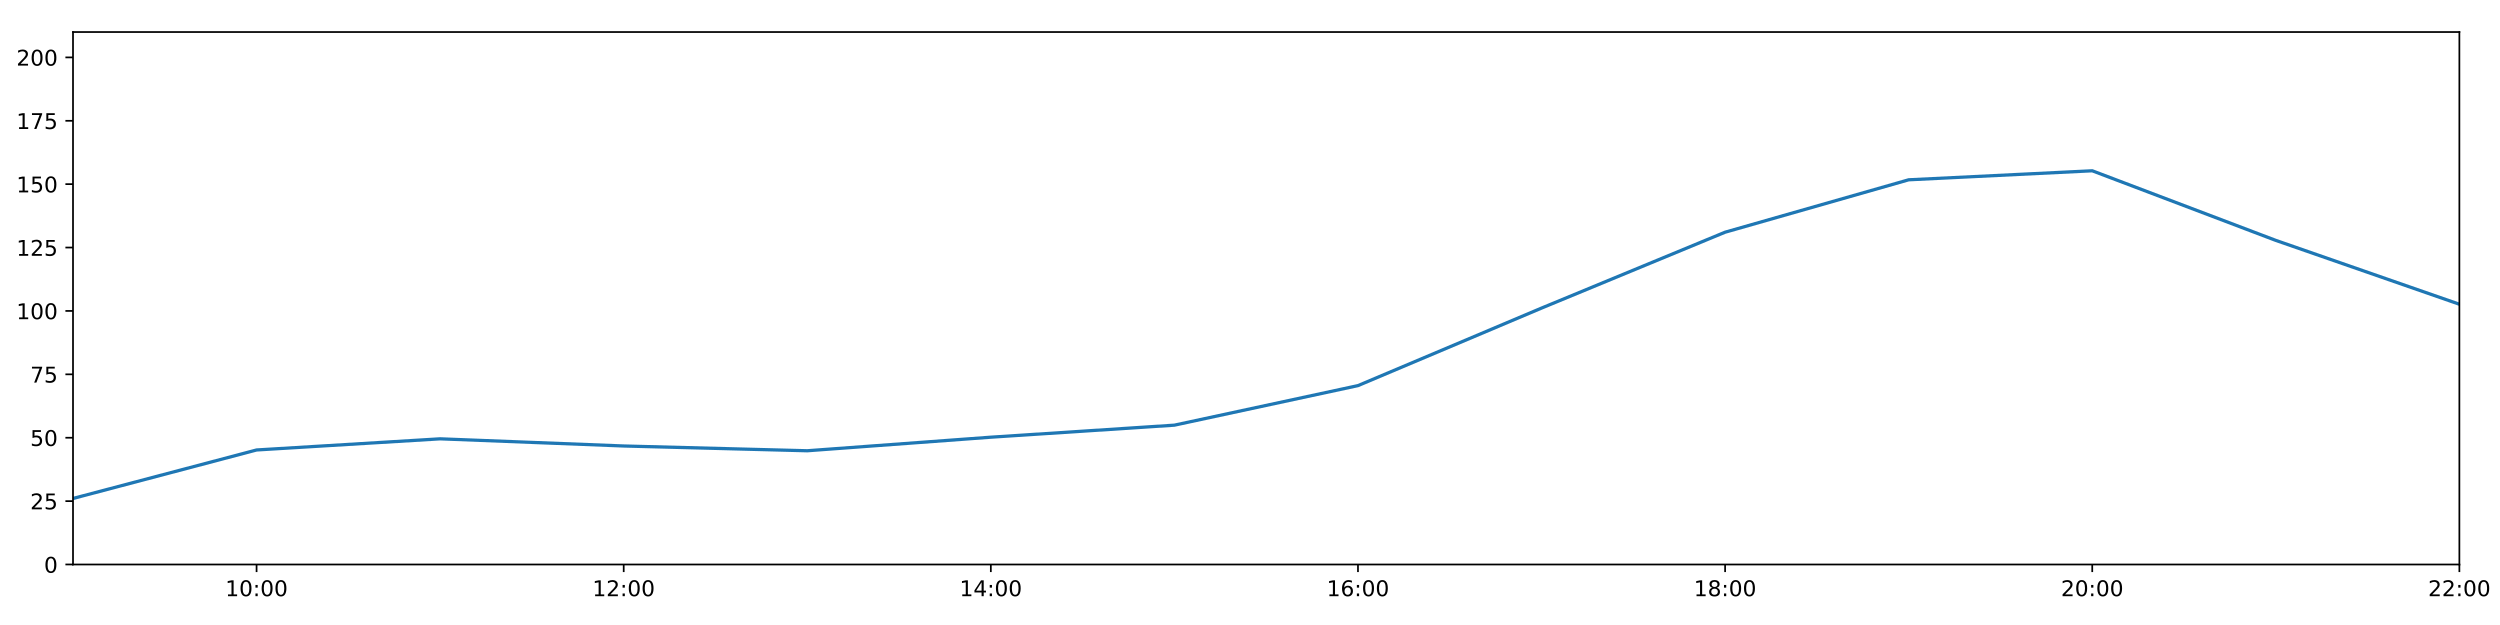
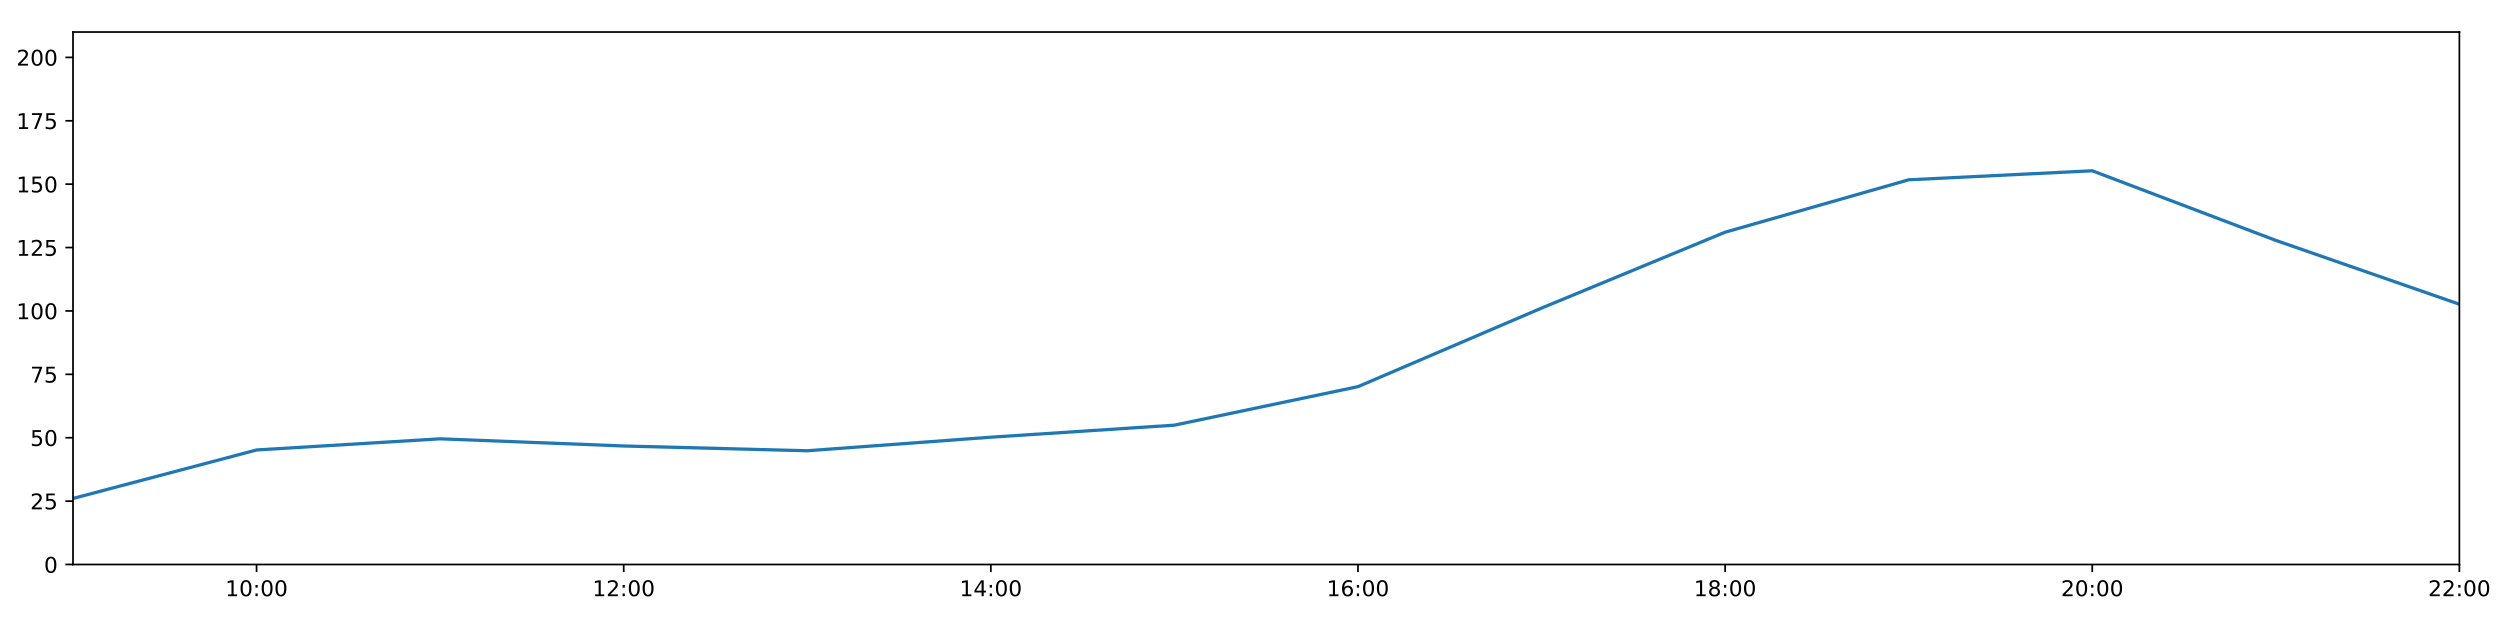
<svg xmlns="http://www.w3.org/2000/svg" xmlns:xlink="http://www.w3.org/1999/xlink" height="288pt" version="1.1" viewBox="0 0 1152 288" width="1152pt">
  <defs>
    <style type="text/css">
*{stroke-linecap:butt;stroke-linejoin:round;}
  </style>
  </defs>
  <g id="figure_1">
    <g id="patch_1">
      <path d="M 0 288  L 1152 288  L 1152 0  L 0 0  z " style="fill:#ffffff;" />
    </g>
    <g id="axes_1">
      <g id="patch_2">
        <path d="M 33.64 260.12  L 1133.28 260.12  L 1133.28 14.76  L 33.64 14.76  z " style="fill:#ffffff;" />
      </g>
      <g id="matplotlib.axis_1">
        <g id="xtick_1">
          <g id="line2d_1">
            <defs>
-               <path d="M 0 0  L 0 3.5  " id="mfa813c290c" style="stroke:#000000;stroke-width:0.8;" />
-             </defs>
-             <g>
-               <use style="stroke:#000000;stroke-width:0.8;" x="118.228" xlink:href="#mfa813c290c" y="260.12" />
+               <path d="M 0 0  L 0 3.5  " id="me6c6bd1696" style="stroke:#000000;stroke-width:0.8;" />
+             </defs>
+             <g>
+               <use style="stroke:#000000;stroke-width:0.8;" x="118.228" xlink:href="#me6c6bd1696" y="260.12" />
            </g>
          </g>
          <g id="text_1">
            <defs>
              <path d="M 12.406 8.297  L 28.516 8.297  L 28.516 63.922  L 10.984 60.406  L 10.984 69.391  L 28.422 72.906  L 38.281 72.906  L 38.281 8.297  L 54.391 8.297  L 54.391 0  L 12.406 0  z " id="DejaVuSans-49" />
              <path d="M 31.781 66.406  Q 24.172 66.406 20.328 58.906  Q 16.5 51.422 16.5 36.375  Q 16.5 21.391 20.328 13.891  Q 24.172 6.391 31.781 6.391  Q 39.453 6.391 43.281 13.891  Q 47.125 21.391 47.125 36.375  Q 47.125 51.422 43.281 58.906  Q 39.453 66.406 31.781 66.406  z M 31.781 74.219  Q 44.047 74.219 50.516 64.516  Q 56.984 54.828 56.984 36.375  Q 56.984 17.969 50.516 8.266  Q 44.047 -1.422 31.781 -1.422  Q 19.531 -1.422 13.062 8.266  Q 6.594 17.969 6.594 36.375  Q 6.594 54.828 13.062 64.516  Q 19.531 74.219 31.781 74.219  z " id="DejaVuSans-48" />
              <path d="M 11.719 12.406  L 22.016 12.406  L 22.016 0  L 11.719 0  z M 11.719 51.703  L 22.016 51.703  L 22.016 39.312  L 11.719 39.312  z " id="DejaVuSans-58" />
            </defs>
            <g transform="translate(103.8183 274.7184)scale(0.1 -0.1)">
              <use xlink:href="#DejaVuSans-49" />
              <use x="63.623" xlink:href="#DejaVuSans-48" />
              <use x="127.246" xlink:href="#DejaVuSans-58" />
              <use x="160.938" xlink:href="#DejaVuSans-48" />
              <use x="224.561" xlink:href="#DejaVuSans-48" />
            </g>
          </g>
        </g>
        <g id="xtick_2">
          <g id="line2d_2">
            <g>
-               <use style="stroke:#000000;stroke-width:0.8;" x="287.403" xlink:href="#mfa813c290c" y="260.12" />
+               <use style="stroke:#000000;stroke-width:0.8;" x="287.403" xlink:href="#me6c6bd1696" y="260.12" />
            </g>
          </g>
          <g id="text_2">
            <defs>
              <path d="M 19.188 8.297  L 53.609 8.297  L 53.609 0  L 7.328 0  L 7.328 8.297  Q 12.938 14.109 22.625 23.891  Q 32.328 33.688 34.812 36.531  Q 39.547 41.844 41.422 45.531  Q 43.312 49.219 43.312 52.781  Q 43.312 58.594 39.234 62.25  Q 35.156 65.922 28.609 65.922  Q 23.969 65.922 18.812 64.312  Q 13.672 62.703 7.812 59.422  L 7.812 69.391  Q 13.766 71.781 18.938 73  Q 24.125 74.219 28.422 74.219  Q 39.75 74.219 46.484 68.547  Q 53.219 62.891 53.219 53.422  Q 53.219 48.922 51.531 44.891  Q 49.859 40.875 45.406 35.406  Q 44.188 33.984 37.641 27.219  Q 31.109 20.453 19.188 8.297  z " id="DejaVuSans-50" />
            </defs>
            <g transform="translate(272.9937 274.7184)scale(0.1 -0.1)">
              <use xlink:href="#DejaVuSans-49" />
              <use x="63.623" xlink:href="#DejaVuSans-50" />
              <use x="127.246" xlink:href="#DejaVuSans-58" />
              <use x="160.938" xlink:href="#DejaVuSans-48" />
              <use x="224.561" xlink:href="#DejaVuSans-48" />
            </g>
          </g>
        </g>
        <g id="xtick_3">
          <g id="line2d_3">
            <g>
-               <use style="stroke:#000000;stroke-width:0.8;" x="456.578" xlink:href="#mfa813c290c" y="260.12" />
+               <use style="stroke:#000000;stroke-width:0.8;" x="456.578" xlink:href="#me6c6bd1696" y="260.12" />
            </g>
          </g>
          <g id="text_3">
            <defs>
              <path d="M 37.797 64.312  L 12.891 25.391  L 37.797 25.391  z M 35.203 72.906  L 47.609 72.906  L 47.609 25.391  L 58.016 25.391  L 58.016 17.188  L 47.609 17.188  L 47.609 0  L 37.797 0  L 37.797 17.188  L 4.891 17.188  L 4.891 26.703  z " id="DejaVuSans-52" />
            </defs>
            <g transform="translate(442.1691 274.7184)scale(0.1 -0.1)">
              <use xlink:href="#DejaVuSans-49" />
              <use x="63.623" xlink:href="#DejaVuSans-52" />
              <use x="127.246" xlink:href="#DejaVuSans-58" />
              <use x="160.938" xlink:href="#DejaVuSans-48" />
              <use x="224.561" xlink:href="#DejaVuSans-48" />
            </g>
          </g>
        </g>
        <g id="xtick_4">
          <g id="line2d_4">
            <g>
-               <use style="stroke:#000000;stroke-width:0.8;" x="625.754" xlink:href="#mfa813c290c" y="260.12" />
+               <use style="stroke:#000000;stroke-width:0.8;" x="625.754" xlink:href="#me6c6bd1696" y="260.12" />
            </g>
          </g>
          <g id="text_4">
            <defs>
              <path d="M 33.016 40.375  Q 26.375 40.375 22.484 35.828  Q 18.609 31.297 18.609 23.391  Q 18.609 15.531 22.484 10.953  Q 26.375 6.391 33.016 6.391  Q 39.656 6.391 43.531 10.953  Q 47.406 15.531 47.406 23.391  Q 47.406 31.297 43.531 35.828  Q 39.656 40.375 33.016 40.375  z M 52.594 71.297  L 52.594 62.312  Q 48.875 64.062 45.094 64.984  Q 41.312 65.922 37.594 65.922  Q 27.828 65.922 22.672 59.328  Q 17.531 52.734 16.797 39.406  Q 19.672 43.656 24.016 45.922  Q 28.375 48.188 33.594 48.188  Q 44.578 48.188 50.953 41.516  Q 57.328 34.859 57.328 23.391  Q 57.328 12.156 50.688 5.359  Q 44.047 -1.422 33.016 -1.422  Q 20.359 -1.422 13.672 8.266  Q 6.984 17.969 6.984 36.375  Q 6.984 53.656 15.188 63.938  Q 23.391 74.219 37.203 74.219  Q 40.922 74.219 44.703 73.484  Q 48.484 72.75 52.594 71.297  z " id="DejaVuSans-54" />
            </defs>
            <g transform="translate(611.3445 274.7184)scale(0.1 -0.1)">
              <use xlink:href="#DejaVuSans-49" />
              <use x="63.623" xlink:href="#DejaVuSans-54" />
              <use x="127.246" xlink:href="#DejaVuSans-58" />
              <use x="160.938" xlink:href="#DejaVuSans-48" />
              <use x="224.561" xlink:href="#DejaVuSans-48" />
            </g>
          </g>
        </g>
        <g id="xtick_5">
          <g id="line2d_5">
            <g>
-               <use style="stroke:#000000;stroke-width:0.8;" x="794.929" xlink:href="#mfa813c290c" y="260.12" />
+               <use style="stroke:#000000;stroke-width:0.8;" x="794.929" xlink:href="#me6c6bd1696" y="260.12" />
            </g>
          </g>
          <g id="text_5">
            <defs>
              <path d="M 31.781 34.625  Q 24.75 34.625 20.719 30.859  Q 16.703 27.094 16.703 20.516  Q 16.703 13.922 20.719 10.156  Q 24.75 6.391 31.781 6.391  Q 38.812 6.391 42.859 10.172  Q 46.922 13.969 46.922 20.516  Q 46.922 27.094 42.891 30.859  Q 38.875 34.625 31.781 34.625  z M 21.922 38.812  Q 15.578 40.375 12.031 44.719  Q 8.5 49.078 8.5 55.328  Q 8.5 64.062 14.719 69.141  Q 20.953 74.219 31.781 74.219  Q 42.672 74.219 48.875 69.141  Q 55.078 64.062 55.078 55.328  Q 55.078 49.078 51.531 44.719  Q 48 40.375 41.703 38.812  Q 48.828 37.156 52.797 32.312  Q 56.781 27.484 56.781 20.516  Q 56.781 9.906 50.312 4.234  Q 43.844 -1.422 31.781 -1.422  Q 19.734 -1.422 13.25 4.234  Q 6.781 9.906 6.781 20.516  Q 6.781 27.484 10.781 32.312  Q 14.797 37.156 21.922 38.812  z M 18.312 54.391  Q 18.312 48.734 21.844 45.562  Q 25.391 42.391 31.781 42.391  Q 38.141 42.391 41.719 45.562  Q 45.312 48.734 45.312 54.391  Q 45.312 60.062 41.719 63.234  Q 38.141 66.406 31.781 66.406  Q 25.391 66.406 21.844 63.234  Q 18.312 60.062 18.312 54.391  z " id="DejaVuSans-56" />
            </defs>
            <g transform="translate(780.5199 274.7184)scale(0.1 -0.1)">
              <use xlink:href="#DejaVuSans-49" />
              <use x="63.623" xlink:href="#DejaVuSans-56" />
              <use x="127.246" xlink:href="#DejaVuSans-58" />
              <use x="160.938" xlink:href="#DejaVuSans-48" />
              <use x="224.561" xlink:href="#DejaVuSans-48" />
            </g>
          </g>
        </g>
        <g id="xtick_6">
          <g id="line2d_6">
            <g>
-               <use style="stroke:#000000;stroke-width:0.8;" x="964.105" xlink:href="#mfa813c290c" y="260.12" />
+               <use style="stroke:#000000;stroke-width:0.8;" x="964.105" xlink:href="#me6c6bd1696" y="260.12" />
            </g>
          </g>
          <g id="text_6">
            <g transform="translate(949.6952 274.7184)scale(0.1 -0.1)">
              <use xlink:href="#DejaVuSans-50" />
              <use x="63.623" xlink:href="#DejaVuSans-48" />
              <use x="127.246" xlink:href="#DejaVuSans-58" />
              <use x="160.938" xlink:href="#DejaVuSans-48" />
              <use x="224.561" xlink:href="#DejaVuSans-48" />
            </g>
          </g>
        </g>
        <g id="xtick_7">
          <g id="line2d_7">
            <g>
-               <use style="stroke:#000000;stroke-width:0.8;" x="1133.28" xlink:href="#mfa813c290c" y="260.12" />
+               <use style="stroke:#000000;stroke-width:0.8;" x="1133.28" xlink:href="#me6c6bd1696" y="260.12" />
            </g>
          </g>
          <g id="text_7">
            <g transform="translate(1118.871 274.7184)scale(0.1 -0.1)">
              <use xlink:href="#DejaVuSans-50" />
              <use x="63.623" xlink:href="#DejaVuSans-50" />
              <use x="127.246" xlink:href="#DejaVuSans-58" />
              <use x="160.938" xlink:href="#DejaVuSans-48" />
              <use x="224.561" xlink:href="#DejaVuSans-48" />
            </g>
          </g>
        </g>
      </g>
      <g id="matplotlib.axis_2">
        <g id="ytick_1">
          <g id="line2d_8">
            <defs>
-               <path d="M 0 0  L -3.5 0  " id="meaed122190" style="stroke:#000000;stroke-width:0.8;" />
-             </defs>
-             <g>
-               <use style="stroke:#000000;stroke-width:0.8;" x="33.64" xlink:href="#meaed122190" y="260.12" />
+               <path d="M 0 0  L -3.5 0  " id="mb73f07f824" style="stroke:#000000;stroke-width:0.8;" />
+             </defs>
+             <g>
+               <use style="stroke:#000000;stroke-width:0.8;" x="33.64" xlink:href="#mb73f07f824" y="260.12" />
            </g>
          </g>
          <g id="text_8">
            <g transform="translate(20.2775 263.9192)scale(0.1 -0.1)">
              <use xlink:href="#DejaVuSans-48" />
            </g>
          </g>
        </g>
        <g id="ytick_2">
          <g id="line2d_9">
            <g>
-               <use style="stroke:#000000;stroke-width:0.8;" x="33.64" xlink:href="#meaed122190" y="230.91" />
+               <use style="stroke:#000000;stroke-width:0.8;" x="33.64" xlink:href="#mb73f07f824" y="230.91" />
            </g>
          </g>
          <g id="text_9">
            <defs>
              <path d="M 10.797 72.906  L 49.516 72.906  L 49.516 64.594  L 19.828 64.594  L 19.828 46.734  Q 21.969 47.469 24.109 47.828  Q 26.266 48.188 28.422 48.188  Q 40.625 48.188 47.75 41.5  Q 54.891 34.812 54.891 23.391  Q 54.891 11.625 47.562 5.094  Q 40.234 -1.422 26.906 -1.422  Q 22.312 -1.422 17.547 -0.641  Q 12.797 0.141 7.719 1.703  L 7.719 11.625  Q 12.109 9.234 16.797 8.062  Q 21.484 6.891 26.703 6.891  Q 35.156 6.891 40.078 11.328  Q 45.016 15.766 45.016 23.391  Q 45.016 31 40.078 35.438  Q 35.156 39.891 26.703 39.891  Q 22.75 39.891 18.812 39.016  Q 14.891 38.141 10.797 36.281  z " id="DejaVuSans-53" />
            </defs>
            <g transform="translate(13.915 234.7097)scale(0.1 -0.1)">
              <use xlink:href="#DejaVuSans-50" />
              <use x="63.623" xlink:href="#DejaVuSans-53" />
            </g>
          </g>
        </g>
        <g id="ytick_3">
          <g id="line2d_10">
            <g>
-               <use style="stroke:#000000;stroke-width:0.8;" x="33.64" xlink:href="#meaed122190" y="201.701" />
+               <use style="stroke:#000000;stroke-width:0.8;" x="33.64" xlink:href="#mb73f07f824" y="201.701" />
            </g>
          </g>
          <g id="text_10">
            <g transform="translate(13.915 205.5002)scale(0.1 -0.1)">
              <use xlink:href="#DejaVuSans-53" />
              <use x="63.623" xlink:href="#DejaVuSans-48" />
            </g>
          </g>
        </g>
        <g id="ytick_4">
          <g id="line2d_11">
            <g>
-               <use style="stroke:#000000;stroke-width:0.8;" x="33.64" xlink:href="#meaed122190" y="172.491" />
+               <use style="stroke:#000000;stroke-width:0.8;" x="33.64" xlink:href="#mb73f07f824" y="172.491" />
            </g>
          </g>
          <g id="text_11">
            <defs>
              <path d="M 8.203 72.906  L 55.078 72.906  L 55.078 68.703  L 28.609 0  L 18.312 0  L 43.219 64.594  L 8.203 64.594  z " id="DejaVuSans-55" />
            </defs>
            <g transform="translate(13.915 176.2906)scale(0.1 -0.1)">
              <use xlink:href="#DejaVuSans-55" />
              <use x="63.623" xlink:href="#DejaVuSans-53" />
            </g>
          </g>
        </g>
        <g id="ytick_5">
          <g id="line2d_12">
            <g>
-               <use style="stroke:#000000;stroke-width:0.8;" x="33.64" xlink:href="#meaed122190" y="143.282" />
+               <use style="stroke:#000000;stroke-width:0.8;" x="33.64" xlink:href="#mb73f07f824" y="143.282" />
            </g>
          </g>
          <g id="text_12">
            <g transform="translate(7.5525 147.0811)scale(0.1 -0.1)">
              <use xlink:href="#DejaVuSans-49" />
              <use x="63.623" xlink:href="#DejaVuSans-48" />
              <use x="127.246" xlink:href="#DejaVuSans-48" />
            </g>
          </g>
        </g>
        <g id="ytick_6">
          <g id="line2d_13">
            <g>
-               <use style="stroke:#000000;stroke-width:0.8;" x="33.64" xlink:href="#meaed122190" y="114.072" />
+               <use style="stroke:#000000;stroke-width:0.8;" x="33.64" xlink:href="#mb73f07f824" y="114.072" />
            </g>
          </g>
          <g id="text_13">
            <g transform="translate(7.5525 117.8716)scale(0.1 -0.1)">
              <use xlink:href="#DejaVuSans-49" />
              <use x="63.623" xlink:href="#DejaVuSans-50" />
              <use x="127.246" xlink:href="#DejaVuSans-53" />
            </g>
          </g>
        </g>
        <g id="ytick_7">
          <g id="line2d_14">
            <g>
-               <use style="stroke:#000000;stroke-width:0.8;" x="33.64" xlink:href="#meaed122190" y="84.863" />
+               <use style="stroke:#000000;stroke-width:0.8;" x="33.64" xlink:href="#mb73f07f824" y="84.863" />
            </g>
          </g>
          <g id="text_14">
            <g transform="translate(7.5525 88.66208)scale(0.1 -0.1)">
              <use xlink:href="#DejaVuSans-49" />
              <use x="63.623" xlink:href="#DejaVuSans-53" />
              <use x="127.246" xlink:href="#DejaVuSans-48" />
            </g>
          </g>
        </g>
        <g id="ytick_8">
          <g id="line2d_15">
            <g>
-               <use style="stroke:#000000;stroke-width:0.8;" x="33.64" xlink:href="#meaed122190" y="55.653" />
+               <use style="stroke:#000000;stroke-width:0.8;" x="33.64" xlink:href="#mb73f07f824" y="55.653" />
            </g>
          </g>
          <g id="text_15">
            <g transform="translate(7.5525 59.45255)scale(0.1 -0.1)">
              <use xlink:href="#DejaVuSans-49" />
              <use x="63.623" xlink:href="#DejaVuSans-55" />
              <use x="127.246" xlink:href="#DejaVuSans-53" />
            </g>
          </g>
        </g>
        <g id="ytick_9">
          <g id="line2d_16">
            <g>
-               <use style="stroke:#000000;stroke-width:0.8;" x="33.64" xlink:href="#meaed122190" y="26.444" />
+               <use style="stroke:#000000;stroke-width:0.8;" x="33.64" xlink:href="#mb73f07f824" y="26.444" />
            </g>
          </g>
          <g id="text_16">
            <g transform="translate(7.5525 30.24303)scale(0.1 -0.1)">
              <use xlink:href="#DejaVuSans-50" />
              <use x="63.623" xlink:href="#DejaVuSans-48" />
              <use x="127.246" xlink:href="#DejaVuSans-48" />
            </g>
          </g>
        </g>
      </g>
      <g id="line2d_17">
-         <path clip-path="url(#p3752e1527f)" d="M 33.64 229.689  L 118.228 207.348  L 202.815 202.209  L 287.403 205.511  L 371.991 207.71  L 456.578 201.458  L 541.166 195.912  L 625.754 177.691  L 710.342 141.967  L 794.929 106.997  L 879.517 82.851  L 964.105 78.696  L 1048.692 110.773  L 1133.28 140.189  " style="fill:none;stroke:#1f77b4;stroke-linecap:square;stroke-width:1.5;" />
+         <path clip-path="url(#p4525e2fb9c)" d="M 33.64 229.689  L 118.228 207.348  L 202.815 202.209  L 287.403 205.511  L 371.991 207.71  L 456.578 201.458  L 541.166 195.912  L 625.754 178.166  L 710.342 141.967  L 794.929 106.997  L 879.517 82.851  L 964.105 78.696  L 1048.692 110.773  L 1133.28 140.189  " style="fill:none;stroke:#1f77b4;stroke-linecap:square;stroke-width:1.5;" />
      </g>
      <g id="patch_3">
        <path d="M 33.64 260.12  L 33.64 14.76  " style="fill:none;stroke:#000000;stroke-linecap:square;stroke-linejoin:miter;stroke-width:0.8;" />
      </g>
      <g id="patch_4">
        <path d="M 1133.28 260.12  L 1133.28 14.76  " style="fill:none;stroke:#000000;stroke-linecap:square;stroke-linejoin:miter;stroke-width:0.8;" />
      </g>
      <g id="patch_5">
        <path d="M 33.64 260.12  L 1133.28 260.12  " style="fill:none;stroke:#000000;stroke-linecap:square;stroke-linejoin:miter;stroke-width:0.8;" />
      </g>
      <g id="patch_6">
        <path d="M 33.64 14.76  L 1133.28 14.76  " style="fill:none;stroke:#000000;stroke-linecap:square;stroke-linejoin:miter;stroke-width:0.8;" />
      </g>
    </g>
  </g>
  <defs>
-     <clipPath id="p3752e1527f">
+     <clipPath id="p4525e2fb9c">
      <rect height="245.36" width="1099.64" x="33.64" y="14.76" />
    </clipPath>
  </defs>
</svg>
